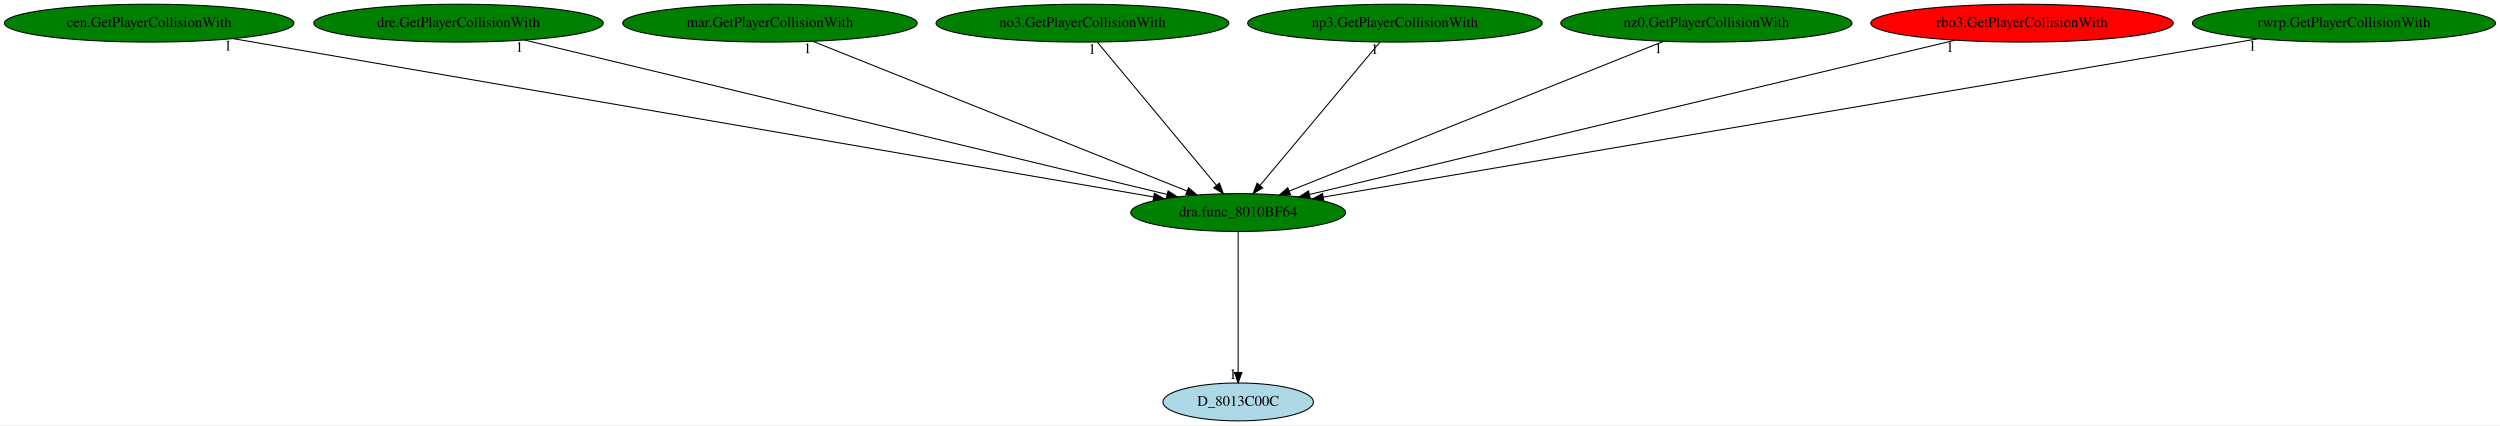
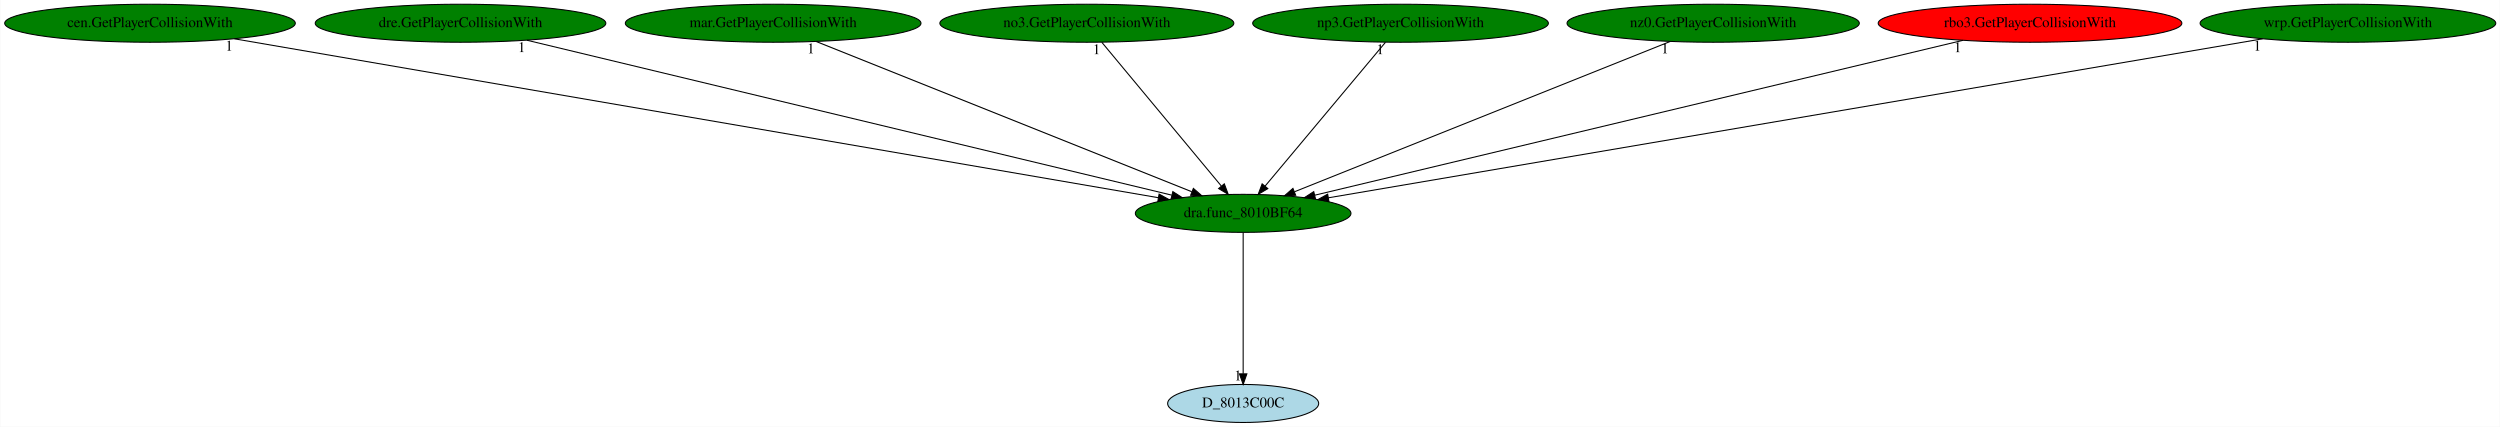
- <svg xmlns="http://www.w3.org/2000/svg" xmlns:xlink="http://www.w3.org/1999/xlink" width="2376pt" height="404pt" viewBox="0.00 0.00 2376.07 404.00">
+ <svg xmlns="http://www.w3.org/2000/svg" xmlns:xlink="http://www.w3.org/1999/xlink" width="2367pt" height="404pt" viewBox="0.00 0.00 2366.53 404.00">
  <g id="graph0" class="graph" transform="scale(1 1) rotate(0) translate(4 400)">
-     <polygon fill="white" stroke="transparent" points="-4,4 -4,-400 2372.07,-400 2372.07,4 -4,4" />
+     <polygon fill="white" stroke="transparent" points="-4,4 -4,-400 2362.53,-400 2362.53,4 -4,4" />
    <g id="node1" class="node">
      <ellipse fill="green" stroke="black" cx="1172.79" cy="-198" rx="102.08" ry="18" />
      <text text-anchor="middle" x="1172.79" y="-194.3" font-family="Times,serif" font-size="14.00">dra.func_8010BF64</text>
    </g>
    <g id="node2" class="node">
      <g id="a_node2">
        <a xlink:href="D_8013C00C.svg" xlink:title="D_8013C00C">
          <ellipse fill="lightblue" stroke="black" cx="1172.79" cy="-18" rx="71.49" ry="18" />
          <text text-anchor="middle" x="1172.79" y="-14.3" font-family="Times,serif" font-size="14.00">D_8013C00C</text>
        </a>
      </g>
    </g>
    <g id="edge1" class="edge">
      <path fill="none" stroke="black" d="M1172.79,-179.93C1172.79,-148.97 1172.79,-83.3 1172.79,-46.13" />
      <polygon fill="black" stroke="black" points="1176.29,-46.02 1172.79,-36.02 1169.29,-46.02 1176.29,-46.02" />
      <text text-anchor="middle" x="1167.79" y="-39.82" font-family="Times,serif" font-size="14.00">1</text>
    </g>
    <g id="node3" class="node">
      <g id="a_node3">
        <a xlink:href="cen.GetPlayerCollisionWith.svg" xlink:title="cen.GetPlayerCollisionWith">
          <ellipse fill="green" stroke="black" cx="137.79" cy="-378" rx="137.58" ry="18" />
          <text text-anchor="middle" x="137.79" y="-374.3" font-family="Times,serif" font-size="14.00">cen.GetPlayerCollisionWith</text>
        </a>
      </g>
    </g>
    <g id="edge2" class="edge">
      <path fill="none" stroke="black" d="M217.71,-363.25C410.45,-330.11 899.12,-246.07 1092.36,-212.83" />
      <polygon fill="black" stroke="black" points="1093.19,-216.24 1102.45,-211.1 1092,-209.34 1093.19,-216.24" />
      <text text-anchor="middle" x="212.71" y="-352.05" font-family="Times,serif" font-size="14.00">1</text>
    </g>
    <g id="node4" class="node">
      <g id="a_node4">
        <a xlink:href="dre.GetPlayerCollisionWith.svg" xlink:title="dre.GetPlayerCollisionWith">
          <ellipse fill="green" stroke="black" cx="431.79" cy="-378" rx="137.58" ry="18" />
          <text text-anchor="middle" x="431.79" y="-374.3" font-family="Times,serif" font-size="14.00">dre.GetPlayerCollisionWith</text>
        </a>
      </g>
    </g>
    <g id="edge3" class="edge">
      <path fill="none" stroke="black" d="M494.65,-361.9C632.94,-328.68 962.61,-249.49 1105.17,-215.24" />
      <polygon fill="black" stroke="black" points="1106.21,-218.59 1115.11,-212.85 1104.57,-211.79 1106.21,-218.59" />
      <text text-anchor="middle" x="489.65" y="-350.7" font-family="Times,serif" font-size="14.00">1</text>
    </g>
    <g id="node5" class="node">
      <g id="a_node5">
        <a xlink:href="mar.GetPlayerCollisionWith.svg" xlink:title="mar.GetPlayerCollisionWith">
          <ellipse fill="green" stroke="black" cx="727.79" cy="-378" rx="139.98" ry="18" />
          <text text-anchor="middle" x="727.79" y="-374.3" font-family="Times,serif" font-size="14.00">mar.GetPlayerCollisionWith</text>
        </a>
      </g>
    </g>
    <g id="edge4" class="edge">
      <path fill="none" stroke="black" d="M768.46,-360.73C850.56,-327.89 1035.79,-253.8 1124.13,-218.46" />
      <polygon fill="black" stroke="black" points="1125.66,-221.62 1133.65,-214.66 1123.06,-215.12 1125.66,-221.62" />
      <text text-anchor="middle" x="763.46" y="-349.53" font-family="Times,serif" font-size="14.00">1</text>
    </g>
    <g id="node6" class="node">
      <g id="a_node6">
        <a xlink:href="no3.GetPlayerCollisionWith.svg" xlink:title="no3.GetPlayerCollisionWith">
          <ellipse fill="green" stroke="black" cx="1024.79" cy="-378" rx="139.18" ry="18" />
          <text text-anchor="middle" x="1024.79" y="-374.3" font-family="Times,serif" font-size="14.00">no3.GetPlayerCollisionWith</text>
        </a>
      </g>
    </g>
    <g id="edge5" class="edge">
      <path fill="none" stroke="black" d="M1038.98,-359.93C1065.28,-328.3 1121.68,-260.46 1152.19,-223.78" />
      <polygon fill="black" stroke="black" points="1154.94,-225.94 1158.64,-216.02 1149.56,-221.47 1154.94,-225.94" />
      <text text-anchor="middle" x="1033.98" y="-348.73" font-family="Times,serif" font-size="14.00">1</text>
    </g>
    <g id="node7" class="node">
      <g id="a_node7">
        <a xlink:href="np3.GetPlayerCollisionWith.svg" xlink:title="np3.GetPlayerCollisionWith">
          <ellipse fill="green" stroke="black" cx="1321.79" cy="-378" rx="139.98" ry="18" />
          <text text-anchor="middle" x="1321.79" y="-374.3" font-family="Times,serif" font-size="14.00">np3.GetPlayerCollisionWith</text>
        </a>
      </g>
    </g>
    <g id="edge6" class="edge">
      <path fill="none" stroke="black" d="M1307.5,-359.93C1281.02,-328.3 1224.24,-260.46 1193.53,-223.78" />
      <polygon fill="black" stroke="black" points="1196.13,-221.44 1187.03,-216.02 1190.77,-225.93 1196.13,-221.44" />
      <text text-anchor="middle" x="1302.5" y="-348.73" font-family="Times,serif" font-size="14.00">1</text>
    </g>
    <g id="node8" class="node">
      <g id="a_node8">
        <a xlink:href="nz0.GetPlayerCollisionWith.svg" xlink:title="nz0.GetPlayerCollisionWith">
          <ellipse fill="green" stroke="black" cx="1617.79" cy="-378" rx="138.38" ry="18" />
          <text text-anchor="middle" x="1617.79" y="-374.3" font-family="Times,serif" font-size="14.00">nz0.GetPlayerCollisionWith</text>
        </a>
      </g>
    </g>
    <g id="edge7" class="edge">
      <path fill="none" stroke="black" d="M1577.12,-360.73C1495.02,-327.89 1309.79,-253.8 1221.44,-218.46" />
      <polygon fill="black" stroke="black" points="1222.51,-215.12 1211.93,-214.66 1219.91,-221.62 1222.51,-215.12" />
      <text text-anchor="middle" x="1572.12" y="-349.53" font-family="Times,serif" font-size="14.00">1</text>
    </g>
    <g id="node9" class="node">
      <g id="a_node9">
        <a xlink:href="rbo3.GetPlayerCollisionWith.svg" xlink:title="rbo3.GetPlayerCollisionWith">
          <ellipse fill="red" stroke="black" cx="1917.79" cy="-378" rx="143.77" ry="18" />
          <text text-anchor="middle" x="1917.79" y="-374.3" font-family="Times,serif" font-size="14.00">rbo3.GetPlayerCollisionWith</text>
        </a>
      </g>
    </g>
    <g id="edge8" class="edge">
      <path fill="none" stroke="black" d="M1854.27,-361.82C1715.01,-328.55 1383.88,-249.44 1240.69,-215.22" />
      <polygon fill="black" stroke="black" points="1241.25,-211.76 1230.71,-212.84 1239.62,-218.57 1241.25,-211.76" />
      <text text-anchor="middle" x="1849.27" y="-350.62" font-family="Times,serif" font-size="14.00">1</text>
    </g>
    <g id="node10" class="node">
      <g id="a_node10">
-         <a xlink:href="rwrp.GetPlayerCollisionWith.svg" xlink:title="rwrp.GetPlayerCollisionWith">
-           <ellipse fill="green" stroke="black" cx="2223.79" cy="-378" rx="144.07" ry="18" />
-           <text text-anchor="middle" x="2223.79" y="-374.3" font-family="Times,serif" font-size="14.00">rwrp.GetPlayerCollisionWith</text>
+         <a xlink:href="wrp.GetPlayerCollisionWith.svg" xlink:title="wrp.GetPlayerCollisionWith">
+           <ellipse fill="green" stroke="black" cx="2218.79" cy="-378" rx="139.98" ry="18" />
+           <text text-anchor="middle" x="2218.79" y="-374.3" font-family="Times,serif" font-size="14.00">wrp.GetPlayerCollisionWith</text>
        </a>
      </g>
    </g>
    <g id="edge9" class="edge">
-       <path fill="none" stroke="black" d="M2141.76,-363.11C1945.17,-329.81 1449,-245.78 1253.63,-212.69" />
-       <polygon fill="black" stroke="black" points="1254.16,-209.23 1243.71,-211.01 1252.99,-216.13 1254.16,-209.23" />
-       <text text-anchor="middle" x="2136.76" y="-351.91" font-family="Times,serif" font-size="14.00">1</text>
+       <path fill="none" stroke="black" d="M2138.01,-363.25C1943.02,-330.07 1448.28,-245.88 1253.42,-212.72" />
+       <polygon fill="black" stroke="black" points="1253.98,-209.27 1243.53,-211.04 1252.8,-216.17 1253.98,-209.27" />
+       <text text-anchor="middle" x="2133.01" y="-352.05" font-family="Times,serif" font-size="14.00">1</text>
    </g>
  </g>
</svg>
